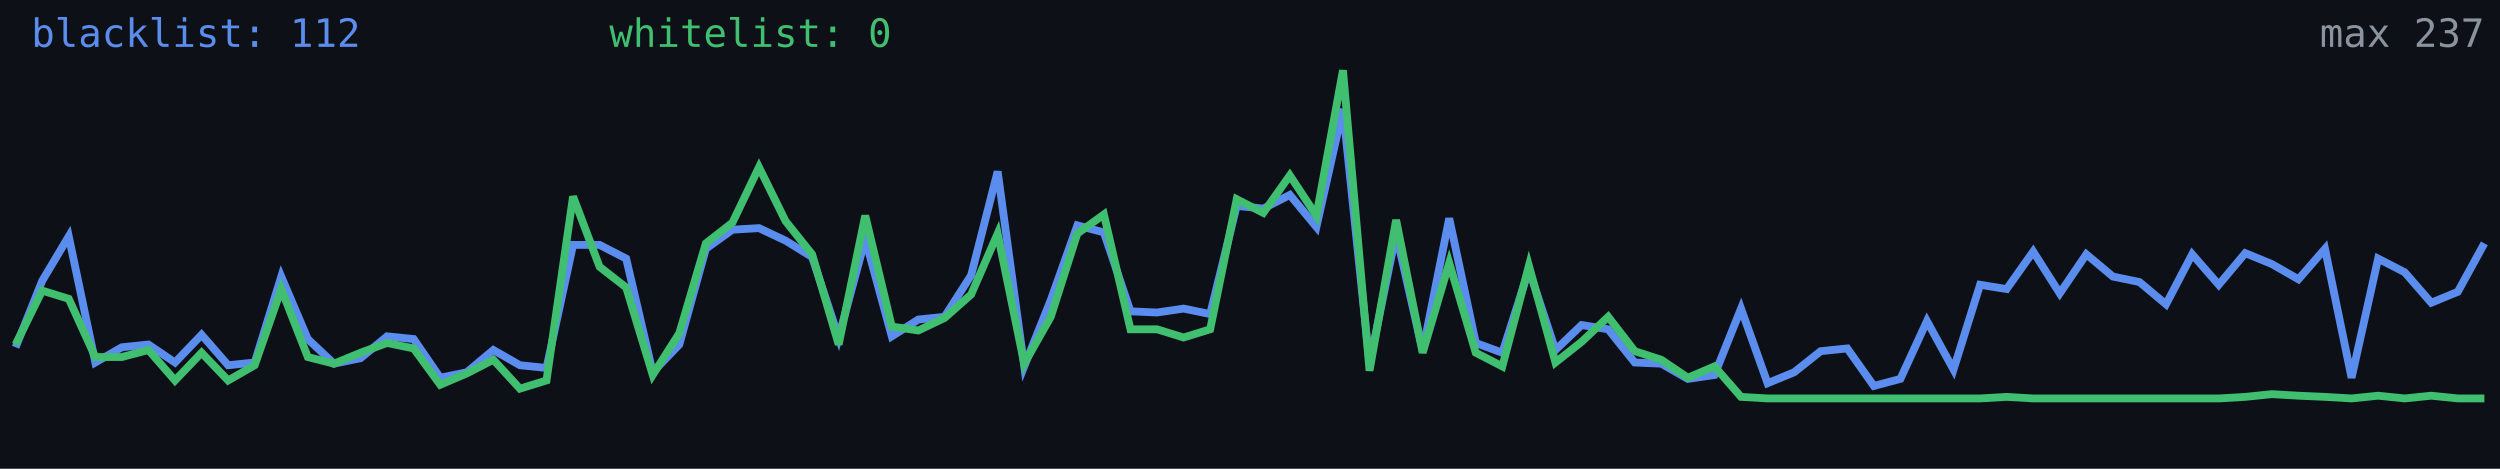
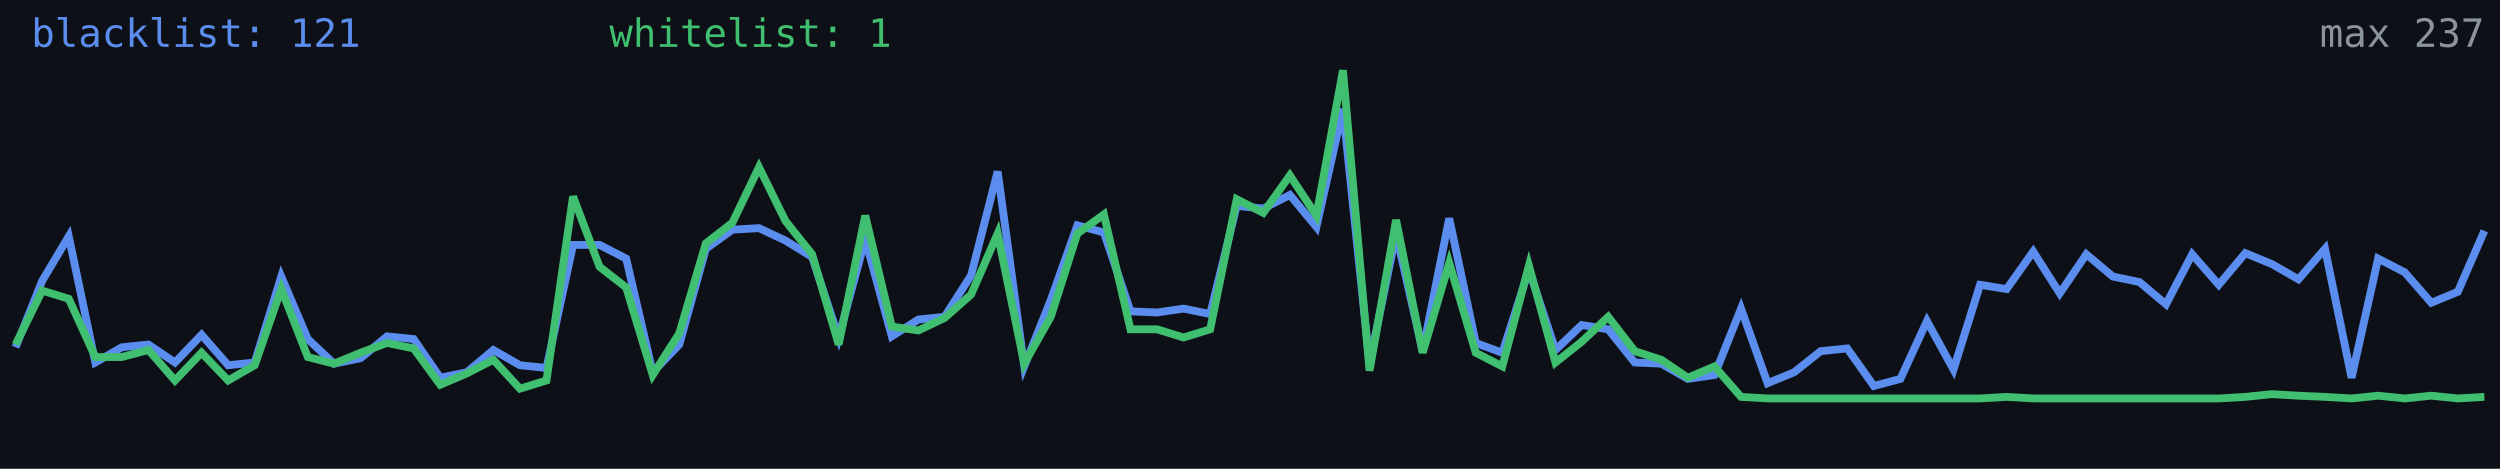
<svg xmlns="http://www.w3.org/2000/svg" width="640" height="120" viewBox="0 0 640 120" role="img" aria-label="Alive configs trend">
  <rect width="640" height="120" fill="#0d1117" />
-   <polyline fill="none" stroke="#5b8def" stroke-width="2" points="4.0,88.9 10.8,71.9 17.6,60.5 24.4,92.8 31.2,88.9 38.0,88.2 44.8,92.8 51.6,85.7 58.4,93.5 65.2,92.8 72.0,70.8 78.8,86.8 85.5,93.1 92.3,91.7 99.1,86.1 105.9,86.8 112.7,96.7 119.5,95.3 126.3,89.6 133.1,93.5 139.9,94.2 146.7,62.7 153.5,62.7 160.3,66.2 167.1,95.3 173.9,88.2 180.7,63.7 187.5,58.8 194.3,58.4 201.1,61.6 207.9,65.8 214.7,86.4 221.5,61.2 228.3,86.1 235.1,81.8 241.8,81.1 248.6,70.5 255.4,43.9 262.2,93.8 269.0,76.8 275.8,57.7 282.6,59.5 289.4,79.7 296.2,80.0 303.0,79.0 309.8,80.4 316.6,52.7 323.4,53.4 330.2,49.9 337.0,58.1 343.8,27.9 350.6,93.1 357.4,59.8 364.2,89.9 371.0,55.9 377.8,87.8 384.6,90.3 391.4,69.0 398.2,89.6 404.9,83.2 411.7,84.3 418.5,92.8 425.3,93.1 432.1,97.0 438.9,96.0 445.7,79.0 452.5,98.1 459.3,95.3 466.1,89.9 472.9,89.2 479.7,98.8 486.5,97.0 493.3,82.2 500.1,94.6 506.9,72.9 513.7,74.0 520.5,64.4 527.3,75.1 534.1,65.1 540.9,70.8 547.7,72.2 554.5,77.9 561.2,65.1 568.0,72.9 574.8,64.8 581.6,67.6 588.4,71.5 595.2,63.7 602.0,96.7 608.8,66.2 615.6,69.7 622.4,77.5 629.2,74.7 636.0,62.3" />
-   <polyline fill="none" stroke="#3fbf6f" stroke-width="2" points="4.0,88.2 10.8,74.4 17.6,76.5 24.4,91.4 31.2,91.4 38.0,89.6 44.8,97.4 51.6,90.3 58.4,97.4 65.2,93.5 72.0,74.0 78.8,91.4 85.5,93.1 92.3,90.3 99.1,87.8 105.9,89.2 112.7,98.5 119.5,95.6 126.3,92.1 133.1,99.5 139.9,97.4 146.7,50.3 153.5,68.3 160.3,73.6 167.1,96.0 173.9,85.3 180.7,62.3 187.5,57.0 194.3,42.8 201.1,56.6 207.9,65.1 214.7,88.2 221.5,55.2 228.3,83.6 235.1,84.6 241.8,81.4 248.6,75.4 255.4,59.8 262.2,93.1 269.0,81.1 275.8,59.8 282.6,54.9 289.4,84.3 296.2,84.3 303.0,86.4 309.8,84.3 316.6,51.0 323.4,54.5 330.2,44.9 337.0,55.2 343.8,18.0 350.6,94.9 357.4,56.3 364.2,90.3 371.0,67.3 377.8,90.3 384.6,93.8 391.4,68.0 398.2,92.8 404.9,87.5 411.7,81.1 418.5,89.9 425.3,92.1 432.1,96.7 438.9,93.8 445.7,101.6 452.5,102.0 459.3,102.0 466.1,102.0 472.9,102.0 479.7,102.0 486.5,102.0 493.3,102.0 500.1,102.0 506.9,102.0 513.7,101.6 520.5,102.0 527.3,102.0 534.1,102.0 540.9,102.0 547.7,102.0 554.5,102.0 561.2,102.0 568.0,102.0 574.8,101.6 581.6,100.9 588.4,101.3 595.2,101.6 602.0,102.0 608.8,101.3 615.6,102.0 622.4,101.3 629.2,102.0 636.0,102.0" />
-   <text x="8" y="12" fill="#5b8def" font-size="10" font-family="monospace">blacklist: 112</text>
-   <text x="156" y="12" fill="#3fbf6f" font-size="10" font-family="monospace">whitelist: 0</text>
+   <polyline fill="none" stroke="#5b8def" stroke-width="2" points="4.0,88.9 10.8,71.9 17.6,60.5 24.4,92.8 31.2,88.9 38.0,88.2 44.8,92.8 51.6,85.7 58.4,93.5 65.2,92.8 72.0,70.8 78.8,86.8 85.5,93.1 92.3,91.7 99.1,86.1 105.9,86.8 112.7,96.7 119.5,95.3 126.3,89.6 133.1,93.5 139.9,94.2 146.7,62.7 153.5,62.7 160.3,66.2 167.1,95.3 173.9,88.2 180.7,63.7 187.5,58.8 194.3,58.4 201.1,61.6 207.9,65.8 214.7,86.4 221.5,61.2 228.3,86.1 235.1,81.8 241.8,81.1 248.6,70.5 255.4,43.9 262.2,93.8 269.0,76.8 275.8,57.7 282.6,59.5 289.4,79.7 296.2,80.0 303.0,79.0 309.8,80.4 316.6,52.7 323.4,53.4 330.2,49.9 337.0,58.1 343.8,27.9 350.6,93.1 357.4,59.8 364.2,89.9 371.0,55.9 377.8,87.8 384.6,90.3 391.4,69.0 398.2,89.6 404.9,83.2 411.7,84.3 418.5,92.8 425.3,93.1 432.1,97.0 438.9,96.0 445.7,79.0 452.5,98.1 459.3,95.3 466.1,89.9 472.9,89.2 479.7,98.8 486.5,97.0 493.3,82.2 500.1,94.6 506.9,72.9 513.7,74.0 520.5,64.4 527.3,75.1 534.1,65.1 540.9,70.8 547.7,72.2 554.5,77.9 561.2,65.1 568.0,72.9 574.8,64.8 581.6,67.6 588.4,71.5 595.2,63.7 602.0,96.7 608.8,66.2 615.6,69.7 622.4,77.5 629.2,74.7 636.0,59.1" />
+   <polyline fill="none" stroke="#3fbf6f" stroke-width="2" points="4.0,88.2 10.8,74.4 17.6,76.5 24.4,91.4 31.2,91.4 38.0,89.6 44.8,97.4 51.6,90.3 58.4,97.4 65.2,93.5 72.0,74.0 78.8,91.4 85.5,93.1 92.3,90.3 99.1,87.8 105.9,89.2 112.7,98.5 119.5,95.6 126.3,92.1 133.1,99.5 139.9,97.4 146.7,50.3 153.5,68.3 160.3,73.6 167.1,96.0 173.9,85.3 180.7,62.3 187.5,57.0 194.3,42.8 201.1,56.6 207.9,65.1 214.7,88.2 221.5,55.2 228.3,83.6 235.1,84.6 241.8,81.4 248.6,75.4 255.4,59.8 262.2,93.1 269.0,81.1 275.8,59.8 282.6,54.9 289.4,84.3 296.2,84.3 303.0,86.4 309.8,84.3 316.6,51.0 323.4,54.5 330.2,44.9 337.0,55.2 343.8,18.0 350.6,94.9 357.4,56.3 364.2,90.3 371.0,67.3 377.8,90.3 384.6,93.8 391.4,68.0 398.2,92.8 404.9,87.5 411.7,81.1 418.5,89.9 425.3,92.1 432.1,96.7 438.9,93.8 445.7,101.6 452.5,102.0 459.3,102.0 466.1,102.0 472.9,102.0 479.7,102.0 486.5,102.0 493.3,102.0 500.1,102.0 506.9,102.0 513.7,101.6 520.5,102.0 527.3,102.0 534.1,102.0 540.9,102.0 547.7,102.0 554.5,102.0 561.2,102.0 568.0,102.0 574.8,101.6 581.6,100.9 588.4,101.3 595.2,101.6 602.0,102.0 608.8,101.3 615.6,102.0 622.4,101.3 629.2,102.0 636.0,101.6" />
+   <text x="8" y="12" fill="#5b8def" font-size="10" font-family="monospace">blacklist: 121</text>
+   <text x="156" y="12" fill="#3fbf6f" font-size="10" font-family="monospace">whitelist: 1</text>
  <text x="636" y="12" fill="#8b949e" font-size="10" text-anchor="end" font-family="monospace">max 237</text>
</svg>
